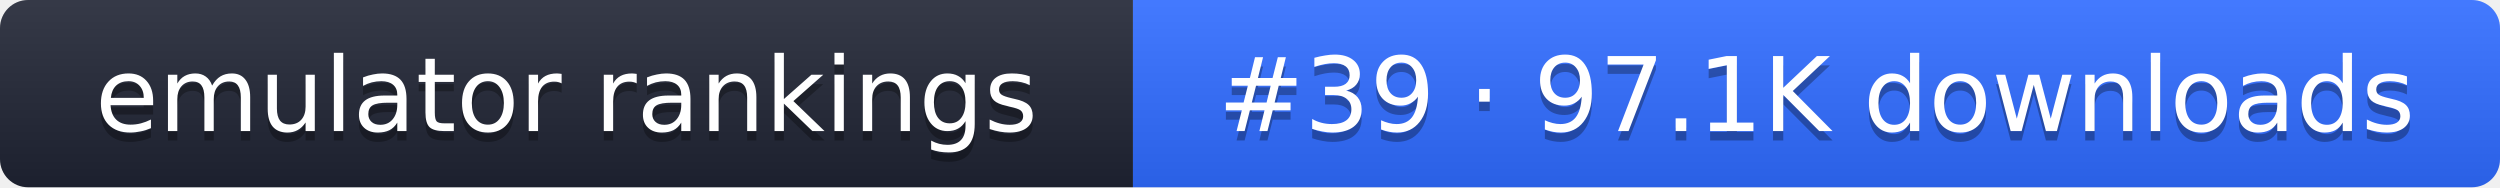
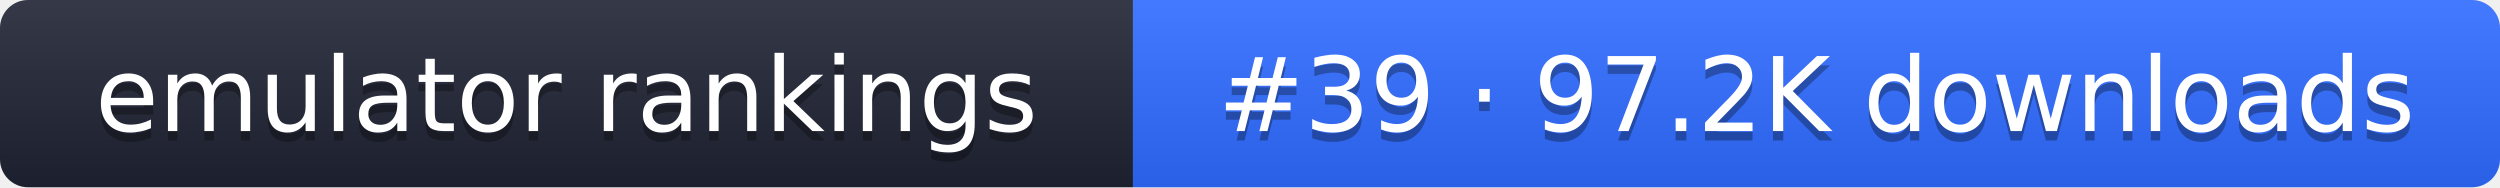
- <svg xmlns="http://www.w3.org/2000/svg" width="267" height="20" role="img" aria-label="emulator rankings: #39 · 97.1K downloads">
+ <svg xmlns="http://www.w3.org/2000/svg" width="267" height="20" role="img" aria-label="emulator rankings: #39 · 97.2K downloads">
  <linearGradient id="g" x2="0" y2="100%">
    <stop offset="0" stop-color="#fff" stop-opacity=".1" />
    <stop offset="1" stop-opacity=".1" />
  </linearGradient>
  <clipPath id="r">
    <rect width="267" height="20" rx="3" fill="#fff" />
  </clipPath>
  <g clip-path="url(#r)">
    <rect width="121" height="20" fill="#1f2433" />
    <rect x="121" width="146" height="20" fill="#2f6bff" />
    <rect width="267" height="20" fill="url(#g)" />
  </g>
  <g fill="#fff" text-anchor="middle" font-family="Verdana,DejaVu Sans,sans-serif" font-size="11">
    <text x="60.5" y="15" fill="#010101" fill-opacity=".3">emulator rankings</text>
    <text x="60.5" y="14">emulator rankings</text>
-     <text x="194" y="15" fill="#010101" fill-opacity=".3">#39 · 97.1K downloads</text>
-     <text x="194" y="14">#39 · 97.1K downloads</text>
+     <text x="194" y="15" fill="#010101" fill-opacity=".3">#39 · 97.2K downloads</text>
+     <text x="194" y="14">#39 · 97.2K downloads</text>
  </g>
</svg>
